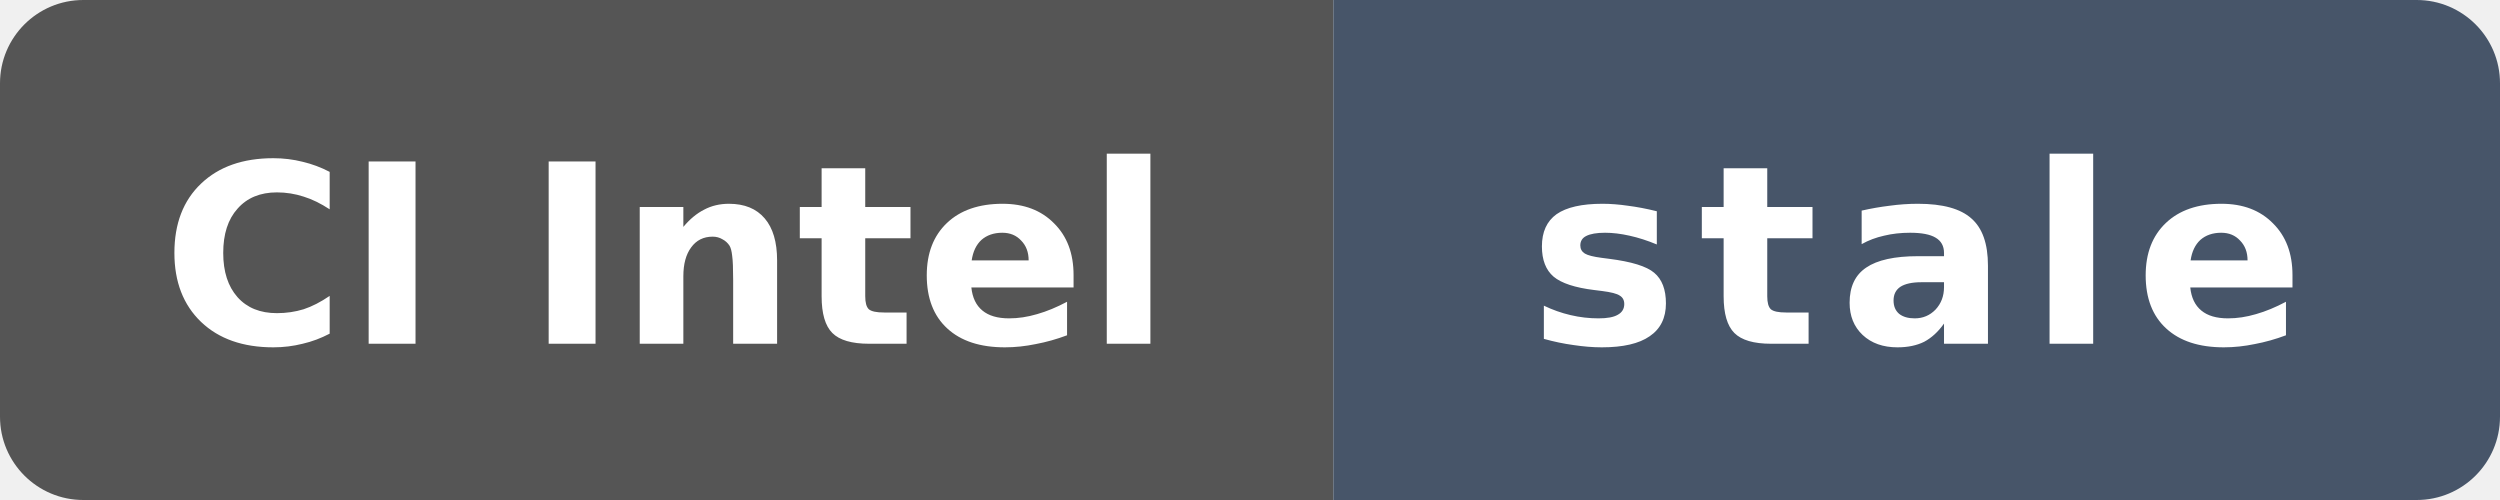
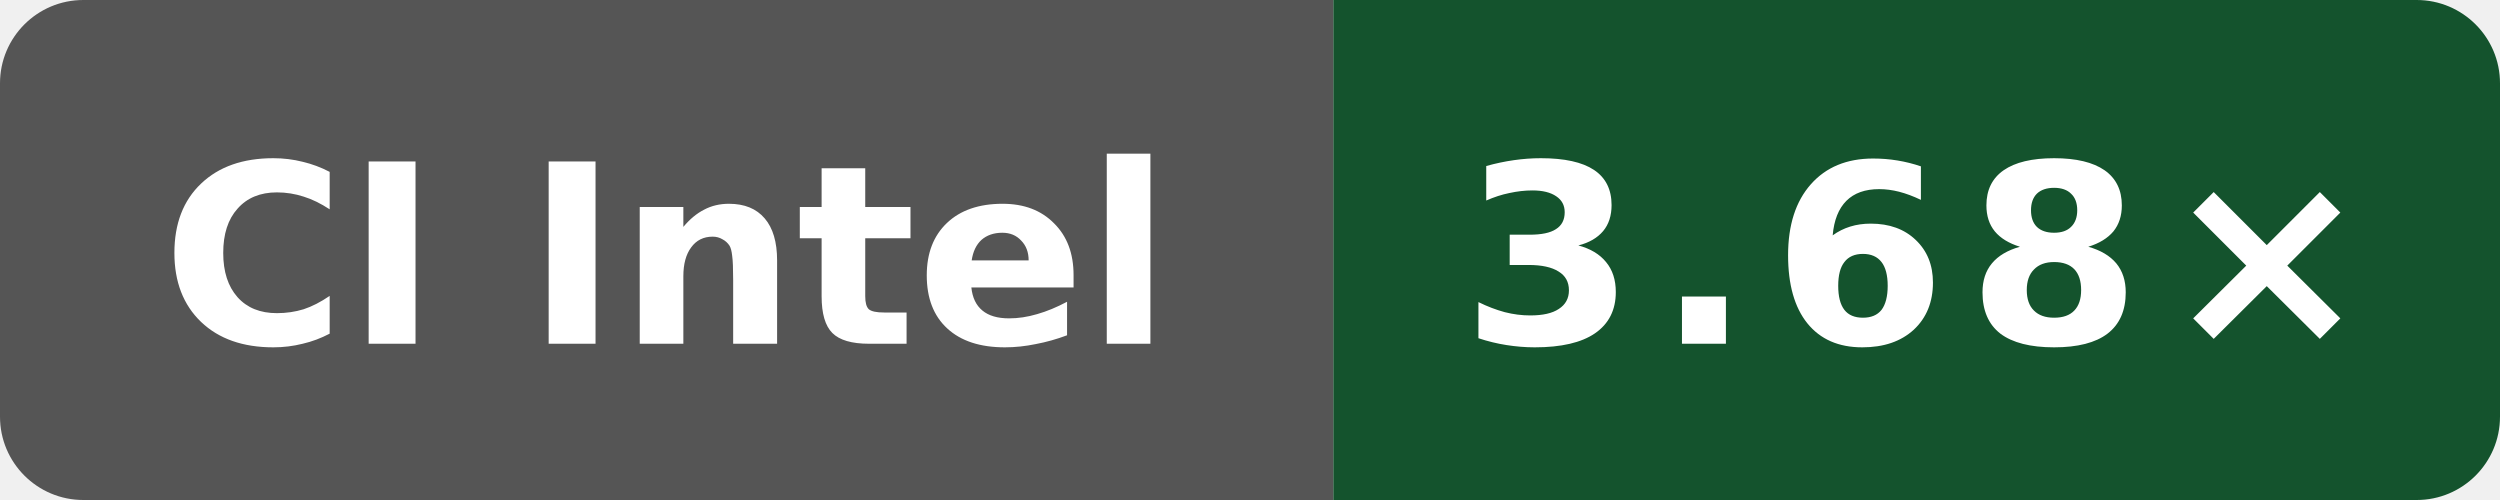
- <svg xmlns="http://www.w3.org/2000/svg" data-original-label="simdjson scalar-compile-gcc; Intel(R) Xeon(R) 6975P-C; revision 4bcc7ed573ec2701286a757a83f159779f6c8cbf" data-original-message="3.67×" data-original-color="14532d" width="120" height="24" viewBox="0 0 120 24" role="img" aria-label="simdjson scalar-compile-gcc; Intel(R) Xeon(R) 6975P-C; revision 4bcc7ed573ec2701286a757a83f159779f6c8cbf; measured 4bcc7ed573ec2701286a757a83f159779f6c8cbf; 151 commits behind main: stale">
+ <svg xmlns="http://www.w3.org/2000/svg" data-original-label="simdjson scalar-compile-gcc; Intel(R) Xeon(R) 6975P-C; revision 6ddc5326a8c4d8752e1d92ecedf5228df07a50e8" data-original-message="3.68×" width="120" height="24" viewBox="0 0 120 24" role="img" aria-label="simdjson scalar-compile-gcc; Intel(R) Xeon(R) 6975P-C; revision 6ddc5326a8c4d8752e1d92ecedf5228df07a50e8; measured 6ddc5326a8c4d8752e1d92ecedf5228df07a50e8; 1 commits behind main: 3.68×">
  <defs>
    <clipPath id="badge">
      <rect width="120" height="24" rx="4" />
    </clipPath>
  </defs>
  <g clip-path="url(#badge)">
    <rect width="64" height="24" fill="#555" />
-     <rect x="64" width="56" height="24" fill="#475569" />
+     <rect x="64" width="56" height="24" fill="#14532d" />
  </g>
  <text x="32" y="16.5" fill="#fff" text-anchor="middle" font-family="Verdana,Geneva,DejaVu Sans,sans-serif" font-size="12" font-weight="700" textLength="52" lengthAdjust="spacingAndGlyphs">CI Intel</text>
-   <text x="92" y="16.5" fill="#fff" text-anchor="middle" font-family="Verdana,Geneva,DejaVu Sans,sans-serif" font-size="12" font-weight="700" letter-spacing="1" textLength="39" lengthAdjust="spacingAndGlyphs">stale</text>
+   <text x="92" y="16.5" fill="#fff" text-anchor="middle" font-family="Verdana,Geneva,DejaVu Sans,sans-serif" font-size="12" font-weight="700" letter-spacing="1" textLength="39" lengthAdjust="spacingAndGlyphs">3.68×</text>
</svg>
